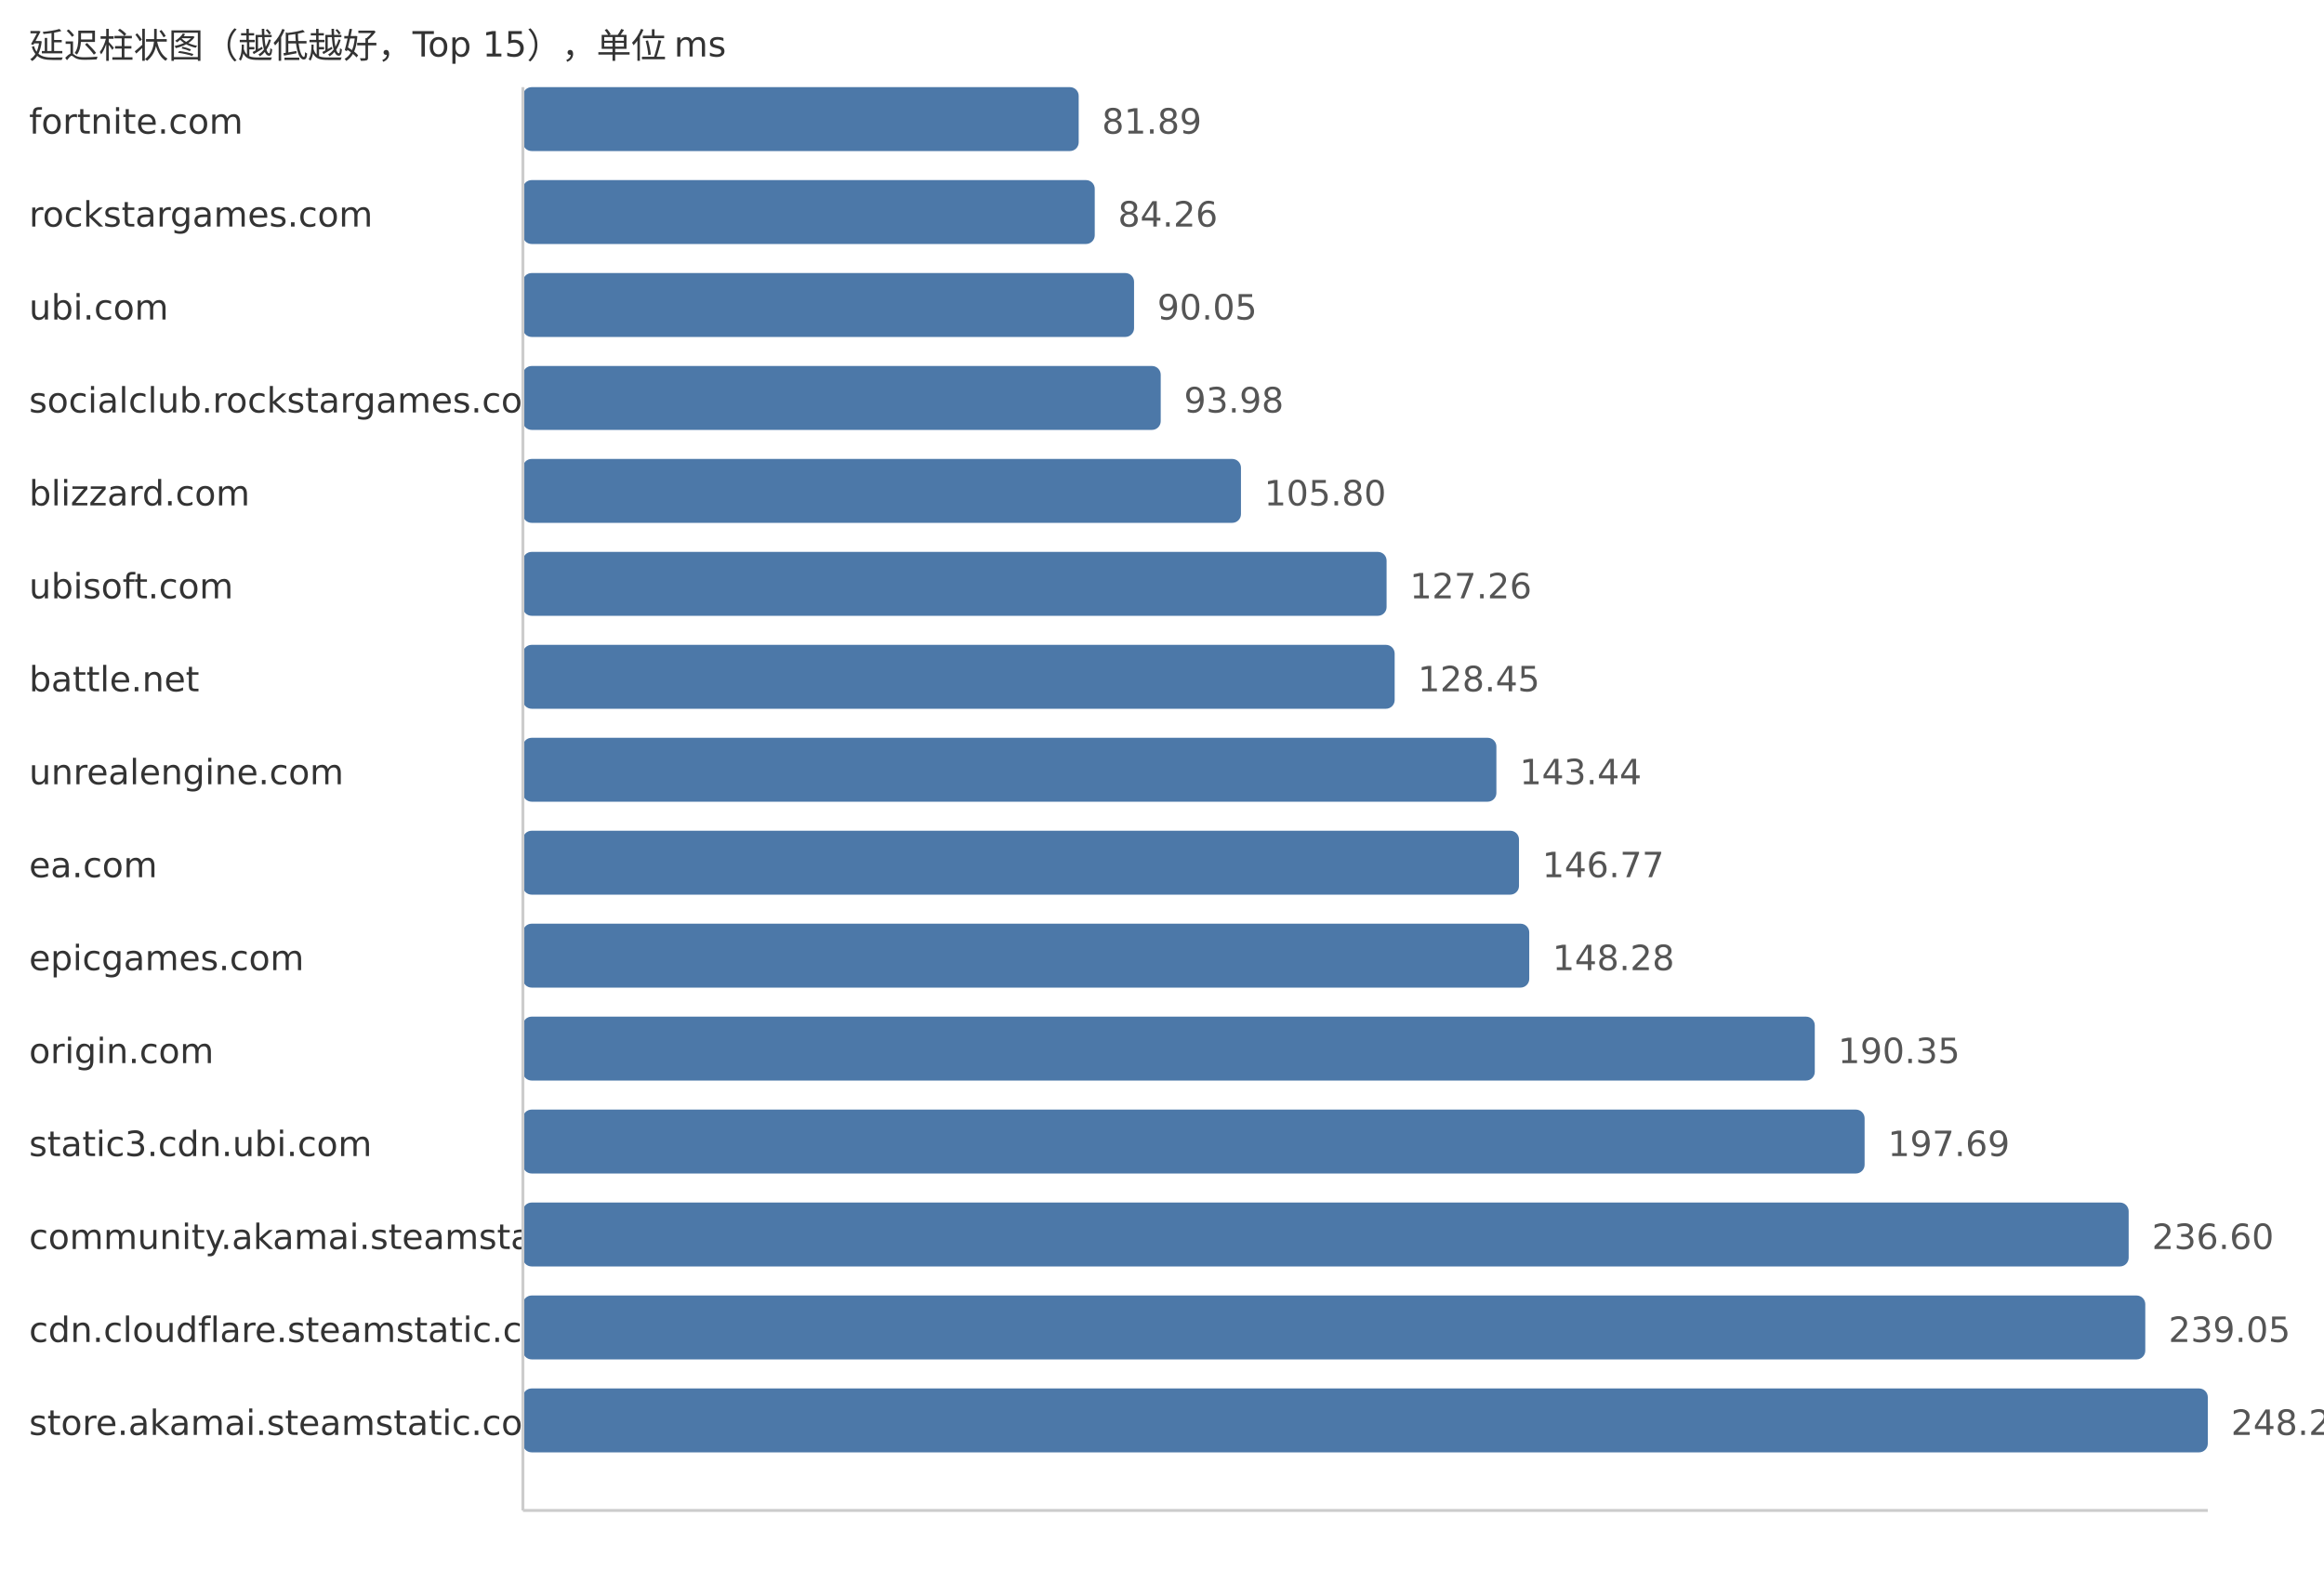
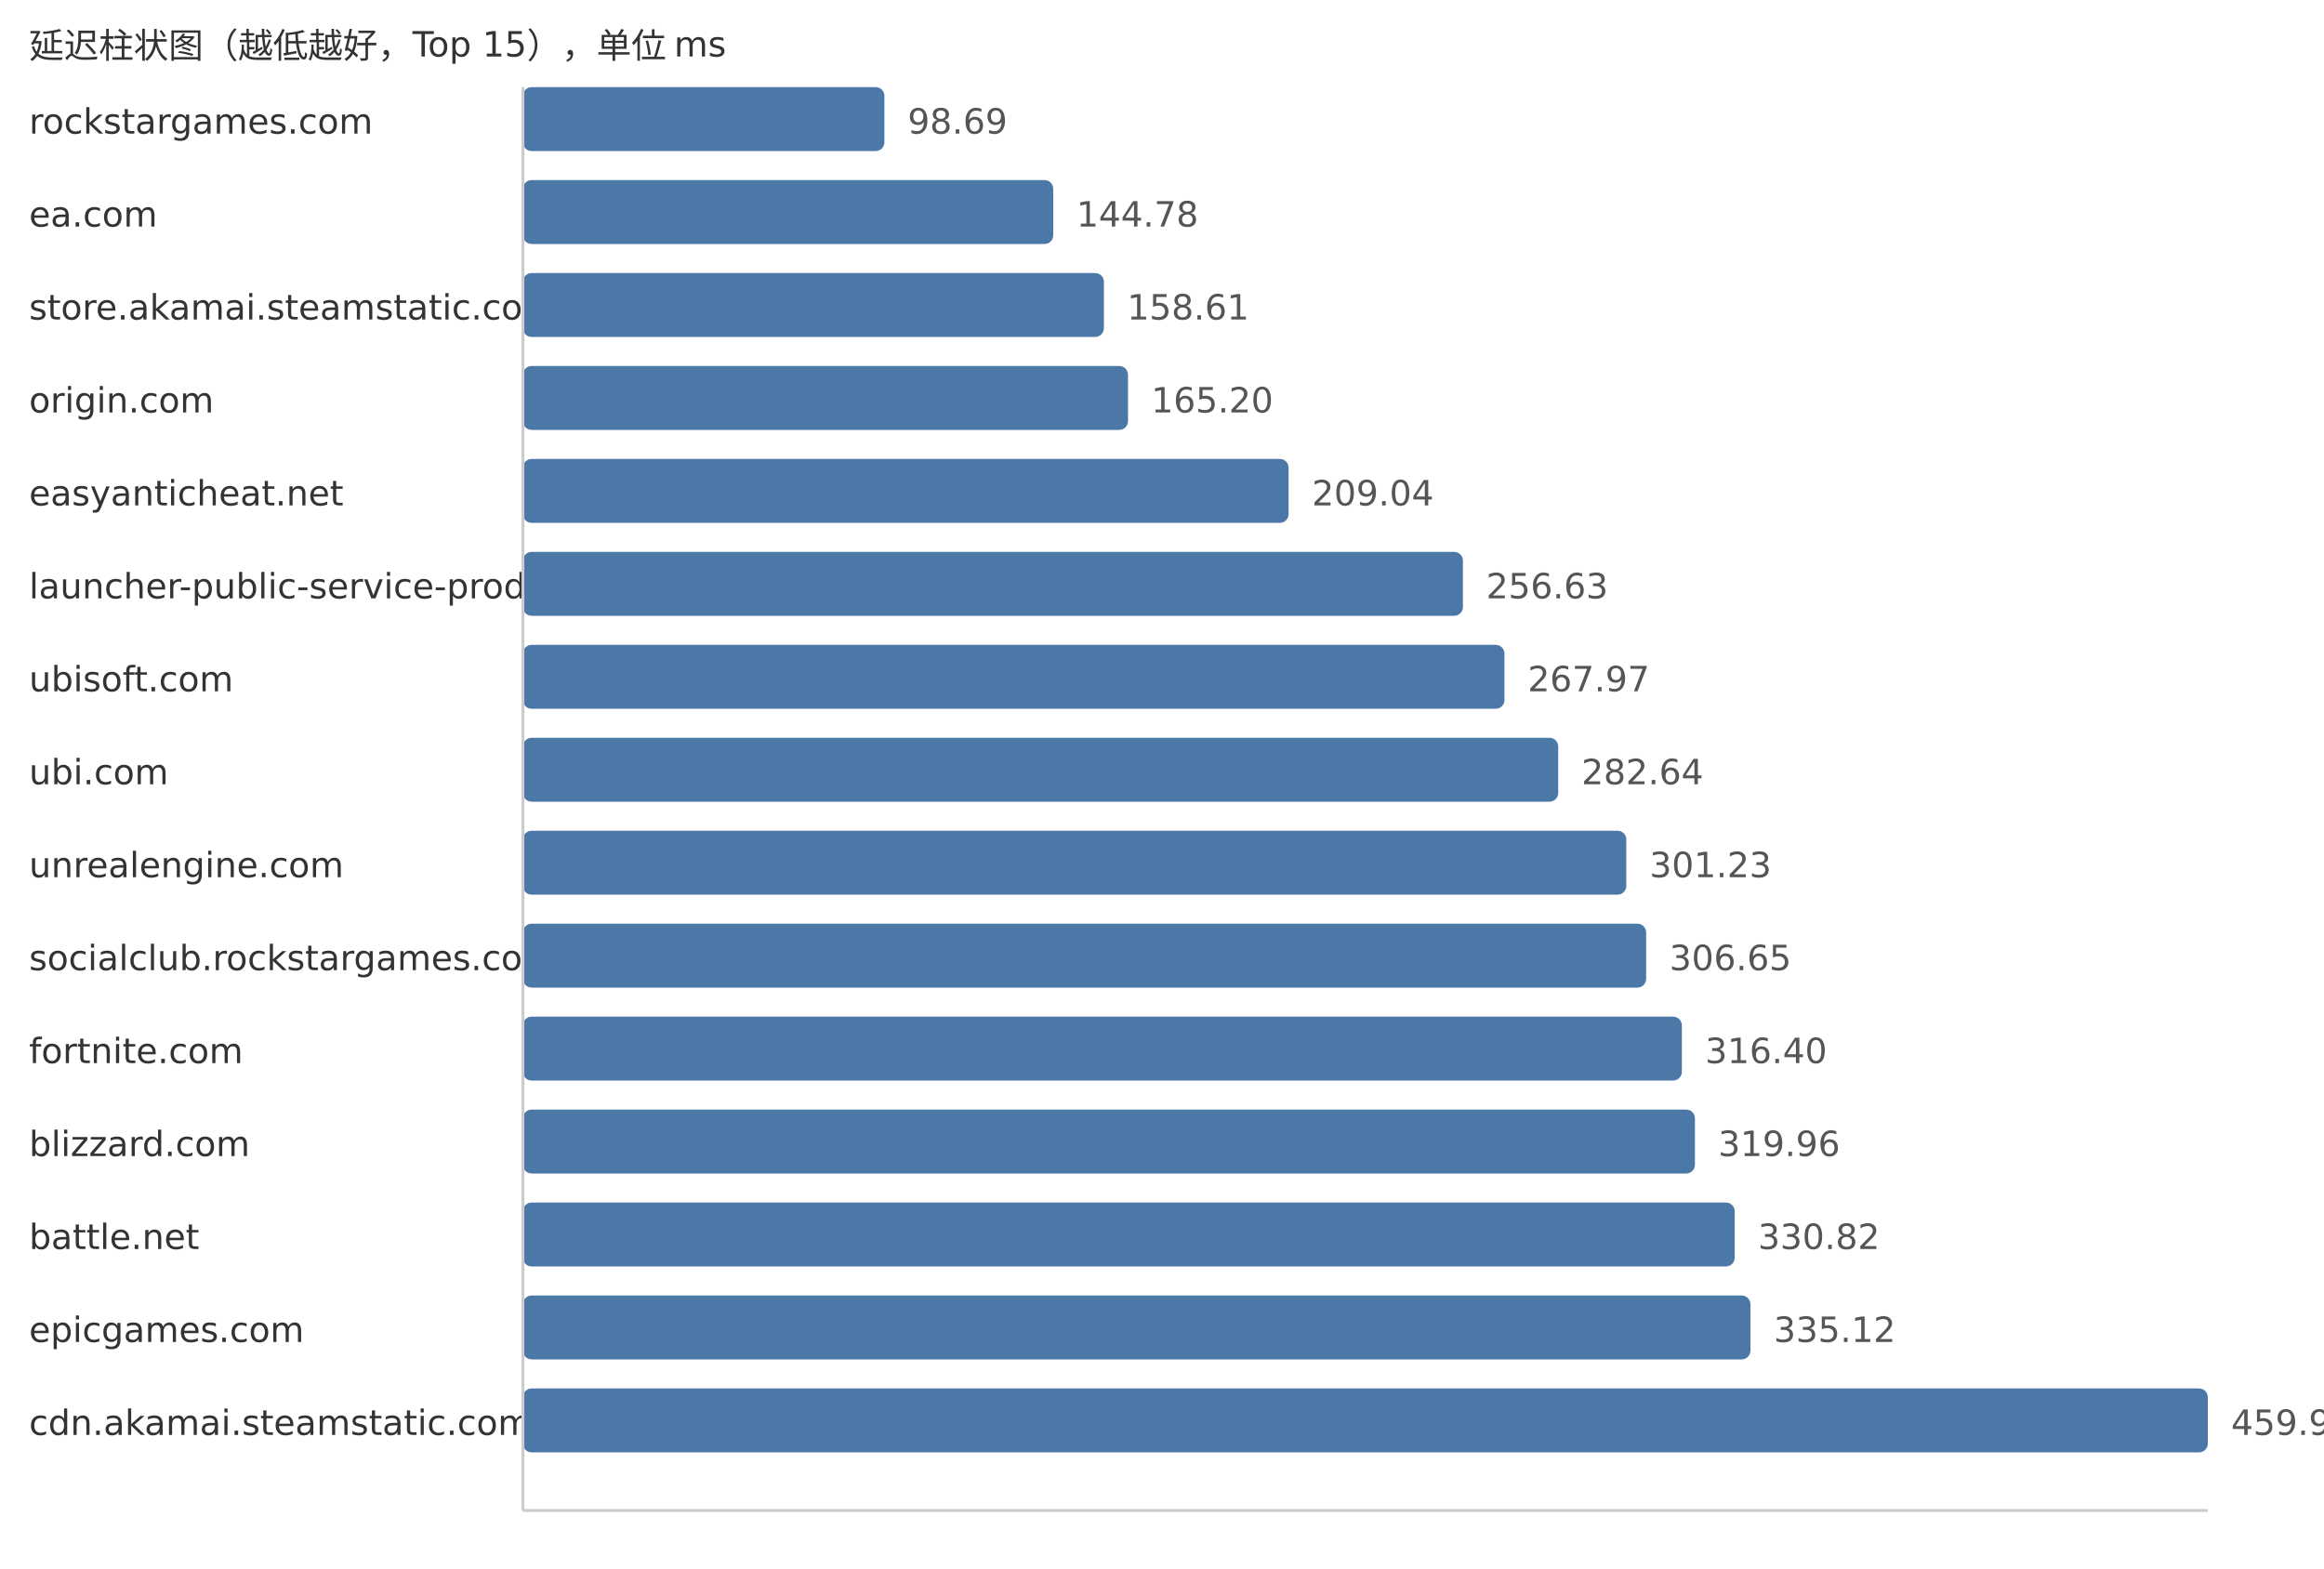
<svg xmlns="http://www.w3.org/2000/svg" width="800" height="540">
  <style> .label{font-family:DejaVu Sans,Verdana,Geneva,sans-serif;font-size:12px;fill:#333} .value{font-family:DejaVu Sans,Verdana,Geneva,sans-serif;font-size:12px;fill:#555} </style>
  <text x="10" y="20" class="label">延迟柱状图（越低越好，Top 15），单位 ms</text>
-   <text x="10" y="46" class="label">fortnite.com</text>
-   <rect x="180" y="30" width="191.32" height="22" fill="#4c78a8" rx="3" />
-   <text x="379.32" y="46" class="value">81.89</text>
-   <text x="10" y="78" class="label">rockstargames.com</text>
-   <rect x="180" y="62" width="196.85" height="22" fill="#4c78a8" rx="3" />
-   <text x="384.85" y="78" class="value">84.26</text>
-   <text x="10" y="110" class="label">ubi.com</text>
-   <rect x="180" y="94" width="210.38" height="22" fill="#4c78a8" rx="3" />
-   <text x="398.38" y="110" class="value">90.05</text>
-   <text x="10" y="142" class="label">socialclub.rockstargames.com</text>
-   <rect x="180" y="126" width="219.56" height="22" fill="#4c78a8" rx="3" />
-   <text x="407.56" y="142" class="value">93.98</text>
-   <text x="10" y="174" class="label">blizzard.com</text>
-   <rect x="180" y="158" width="247.18" height="22" fill="#4c78a8" rx="3" />
-   <text x="435.18" y="174" class="value">105.80</text>
-   <text x="10" y="206" class="label">ubisoft.com</text>
-   <rect x="180" y="190" width="297.31" height="22" fill="#4c78a8" rx="3" />
-   <text x="485.31" y="206" class="value">127.26</text>
-   <text x="10" y="238" class="label">battle.net</text>
-   <rect x="180" y="222" width="300.09" height="22" fill="#4c78a8" rx="3" />
-   <text x="488.09" y="238" class="value">128.45</text>
-   <text x="10" y="270" class="label">unrealengine.com</text>
-   <rect x="180" y="254" width="335.11" height="22" fill="#4c78a8" rx="3" />
-   <text x="523.11" y="270" class="value">143.44</text>
-   <text x="10" y="302" class="label">ea.com</text>
-   <rect x="180" y="286" width="342.89" height="22" fill="#4c78a8" rx="3" />
-   <text x="530.89" y="302" class="value">146.77</text>
-   <text x="10" y="334" class="label">epicgames.com</text>
-   <rect x="180" y="318" width="346.42" height="22" fill="#4c78a8" rx="3" />
-   <text x="534.42" y="334" class="value">148.28</text>
-   <text x="10" y="366" class="label">origin.com</text>
-   <rect x="180" y="350" width="444.71" height="22" fill="#4c78a8" rx="3" />
-   <text x="632.71" y="366" class="value">190.35</text>
-   <text x="10" y="398" class="label">static3.cdn.ubi.com</text>
-   <rect x="180" y="382" width="461.86" height="22" fill="#4c78a8" rx="3" />
-   <text x="649.86" y="398" class="value">197.69</text>
-   <text x="10" y="430" class="label">community.akamai.steamstatic.com</text>
-   <rect x="180" y="414" width="552.76" height="22" fill="#4c78a8" rx="3" />
-   <text x="740.76" y="430" class="value">236.60</text>
-   <text x="10" y="462" class="label">cdn.cloudflare.steamstatic.com</text>
-   <rect x="180" y="446" width="558.48" height="22" fill="#4c78a8" rx="3" />
-   <text x="746.48" y="462" class="value">239.05</text>
-   <text x="10" y="494" class="label">store.akamai.steamstatic.com</text>
+   <text x="10" y="46" class="label">rockstargames.com</text>
+   <rect x="180" y="30" width="124.44" height="22" fill="#4c78a8" rx="3" />
+   <text x="312.44" y="46" class="value">98.69</text>
+   <text x="10" y="78" class="label">ea.com</text>
+   <rect x="180" y="62" width="182.56" height="22" fill="#4c78a8" rx="3" />
+   <text x="370.56" y="78" class="value">144.78</text>
+   <text x="10" y="110" class="label">store.akamai.steamstatic.com</text>
+   <rect x="180" y="94" width="200.0" height="22" fill="#4c78a8" rx="3" />
+   <text x="388.0" y="110" class="value">158.61</text>
+   <text x="10" y="142" class="label">origin.com</text>
+   <rect x="180" y="126" width="208.3" height="22" fill="#4c78a8" rx="3" />
+   <text x="396.3" y="142" class="value">165.20</text>
+   <text x="10" y="174" class="label">easyanticheat.net</text>
+   <rect x="180" y="158" width="263.58" height="22" fill="#4c78a8" rx="3" />
+   <text x="451.58" y="174" class="value">209.04</text>
+   <text x="10" y="206" class="label">launcher-public-service-prod06.ol.epicgames.com</text>
+   <rect x="180" y="190" width="323.59" height="22" fill="#4c78a8" rx="3" />
+   <text x="511.59" y="206" class="value">256.63</text>
+   <text x="10" y="238" class="label">ubisoft.com</text>
+   <rect x="180" y="222" width="337.89" height="22" fill="#4c78a8" rx="3" />
+   <text x="525.89" y="238" class="value">267.97</text>
+   <text x="10" y="270" class="label">ubi.com</text>
+   <rect x="180" y="254" width="356.39" height="22" fill="#4c78a8" rx="3" />
+   <text x="544.39" y="270" class="value">282.64</text>
+   <text x="10" y="302" class="label">unrealengine.com</text>
+   <rect x="180" y="286" width="379.83" height="22" fill="#4c78a8" rx="3" />
+   <text x="567.83" y="302" class="value">301.23</text>
+   <text x="10" y="334" class="label">socialclub.rockstargames.com</text>
+   <rect x="180" y="318" width="386.66" height="22" fill="#4c78a8" rx="3" />
+   <text x="574.66" y="334" class="value">306.65</text>
+   <text x="10" y="366" class="label">fortnite.com</text>
+   <rect x="180" y="350" width="398.96" height="22" fill="#4c78a8" rx="3" />
+   <text x="586.96" y="366" class="value">316.40</text>
+   <text x="10" y="398" class="label">blizzard.com</text>
+   <rect x="180" y="382" width="403.45" height="22" fill="#4c78a8" rx="3" />
+   <text x="591.45" y="398" class="value">319.96</text>
+   <text x="10" y="430" class="label">battle.net</text>
+   <rect x="180" y="414" width="417.14" height="22" fill="#4c78a8" rx="3" />
+   <text x="605.14" y="430" class="value">330.82</text>
+   <text x="10" y="462" class="label">epicgames.com</text>
+   <rect x="180" y="446" width="422.56" height="22" fill="#4c78a8" rx="3" />
+   <text x="610.56" y="462" class="value">335.12</text>
+   <text x="10" y="494" class="label">cdn.akamai.steamstatic.com</text>
  <rect x="180" y="478" width="580.0" height="22" fill="#4c78a8" rx="3" />
-   <text x="768.0" y="494" class="value">248.26</text>
+   <text x="768.0" y="494" class="value">459.98</text>
  <line x1="180" y1="30" x2="180" y2="520" stroke="#ccc" />
  <line x1="180" y1="520" x2="760" y2="520" stroke="#ccc" />
</svg>
